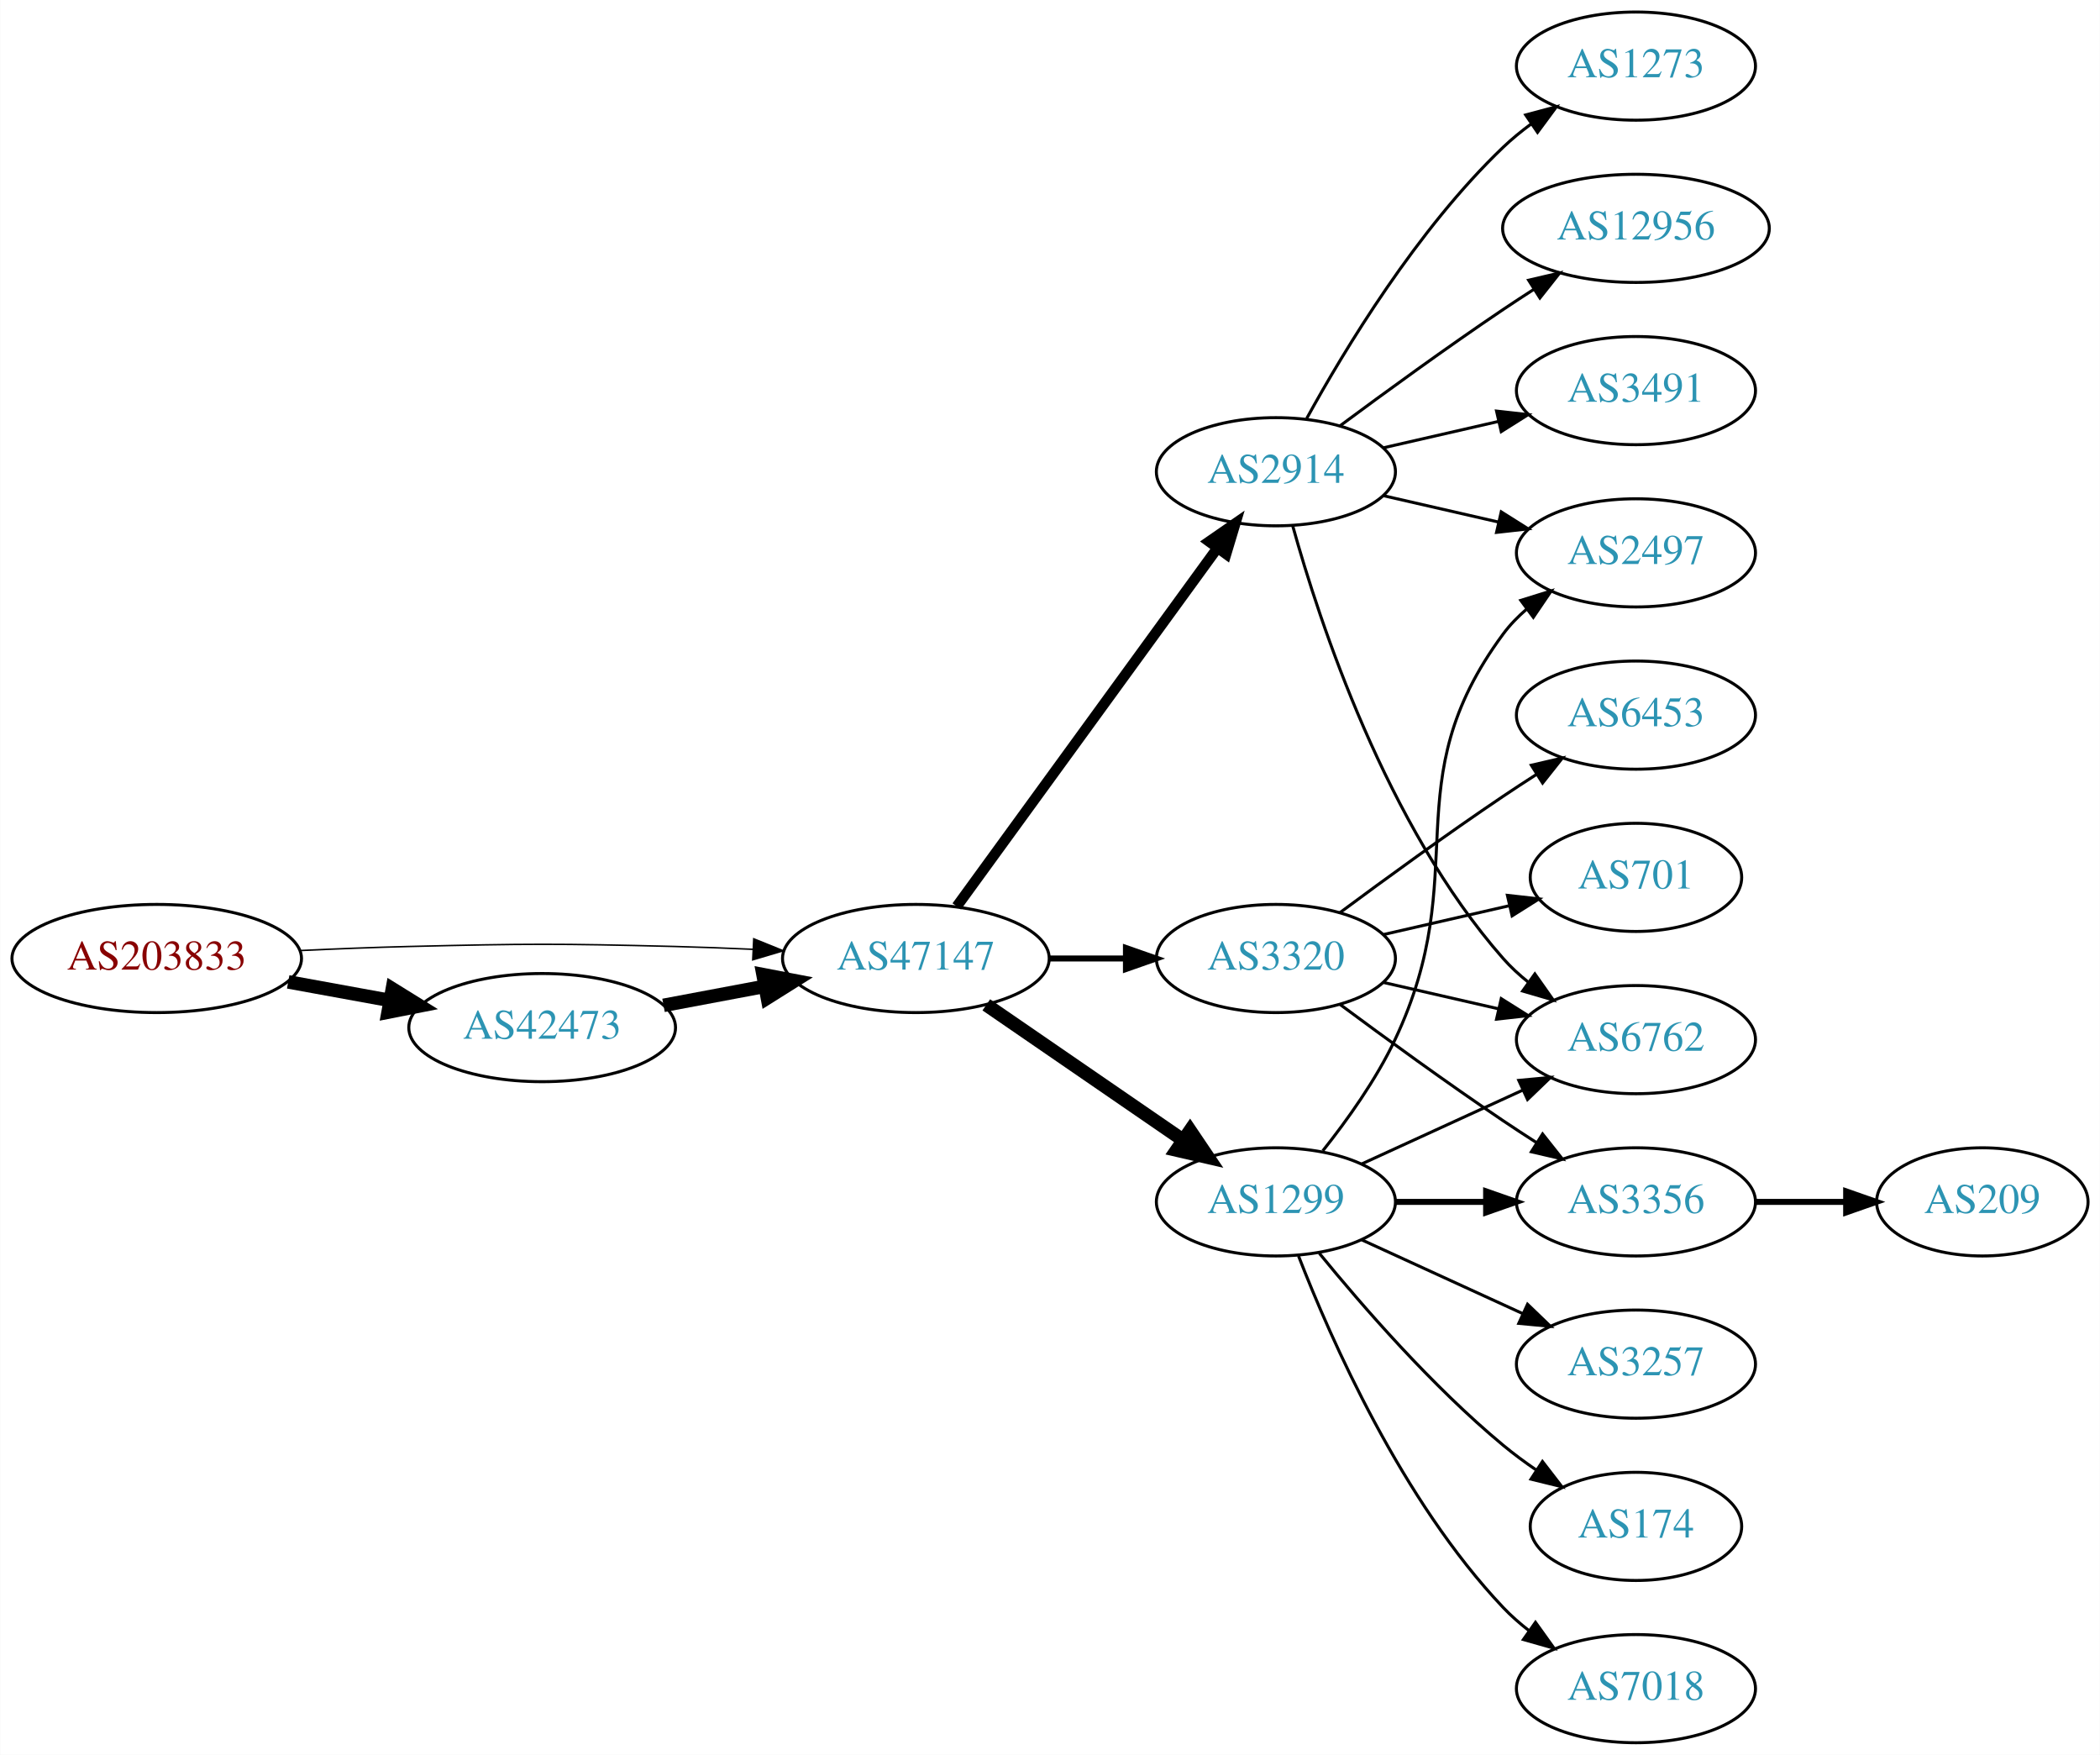
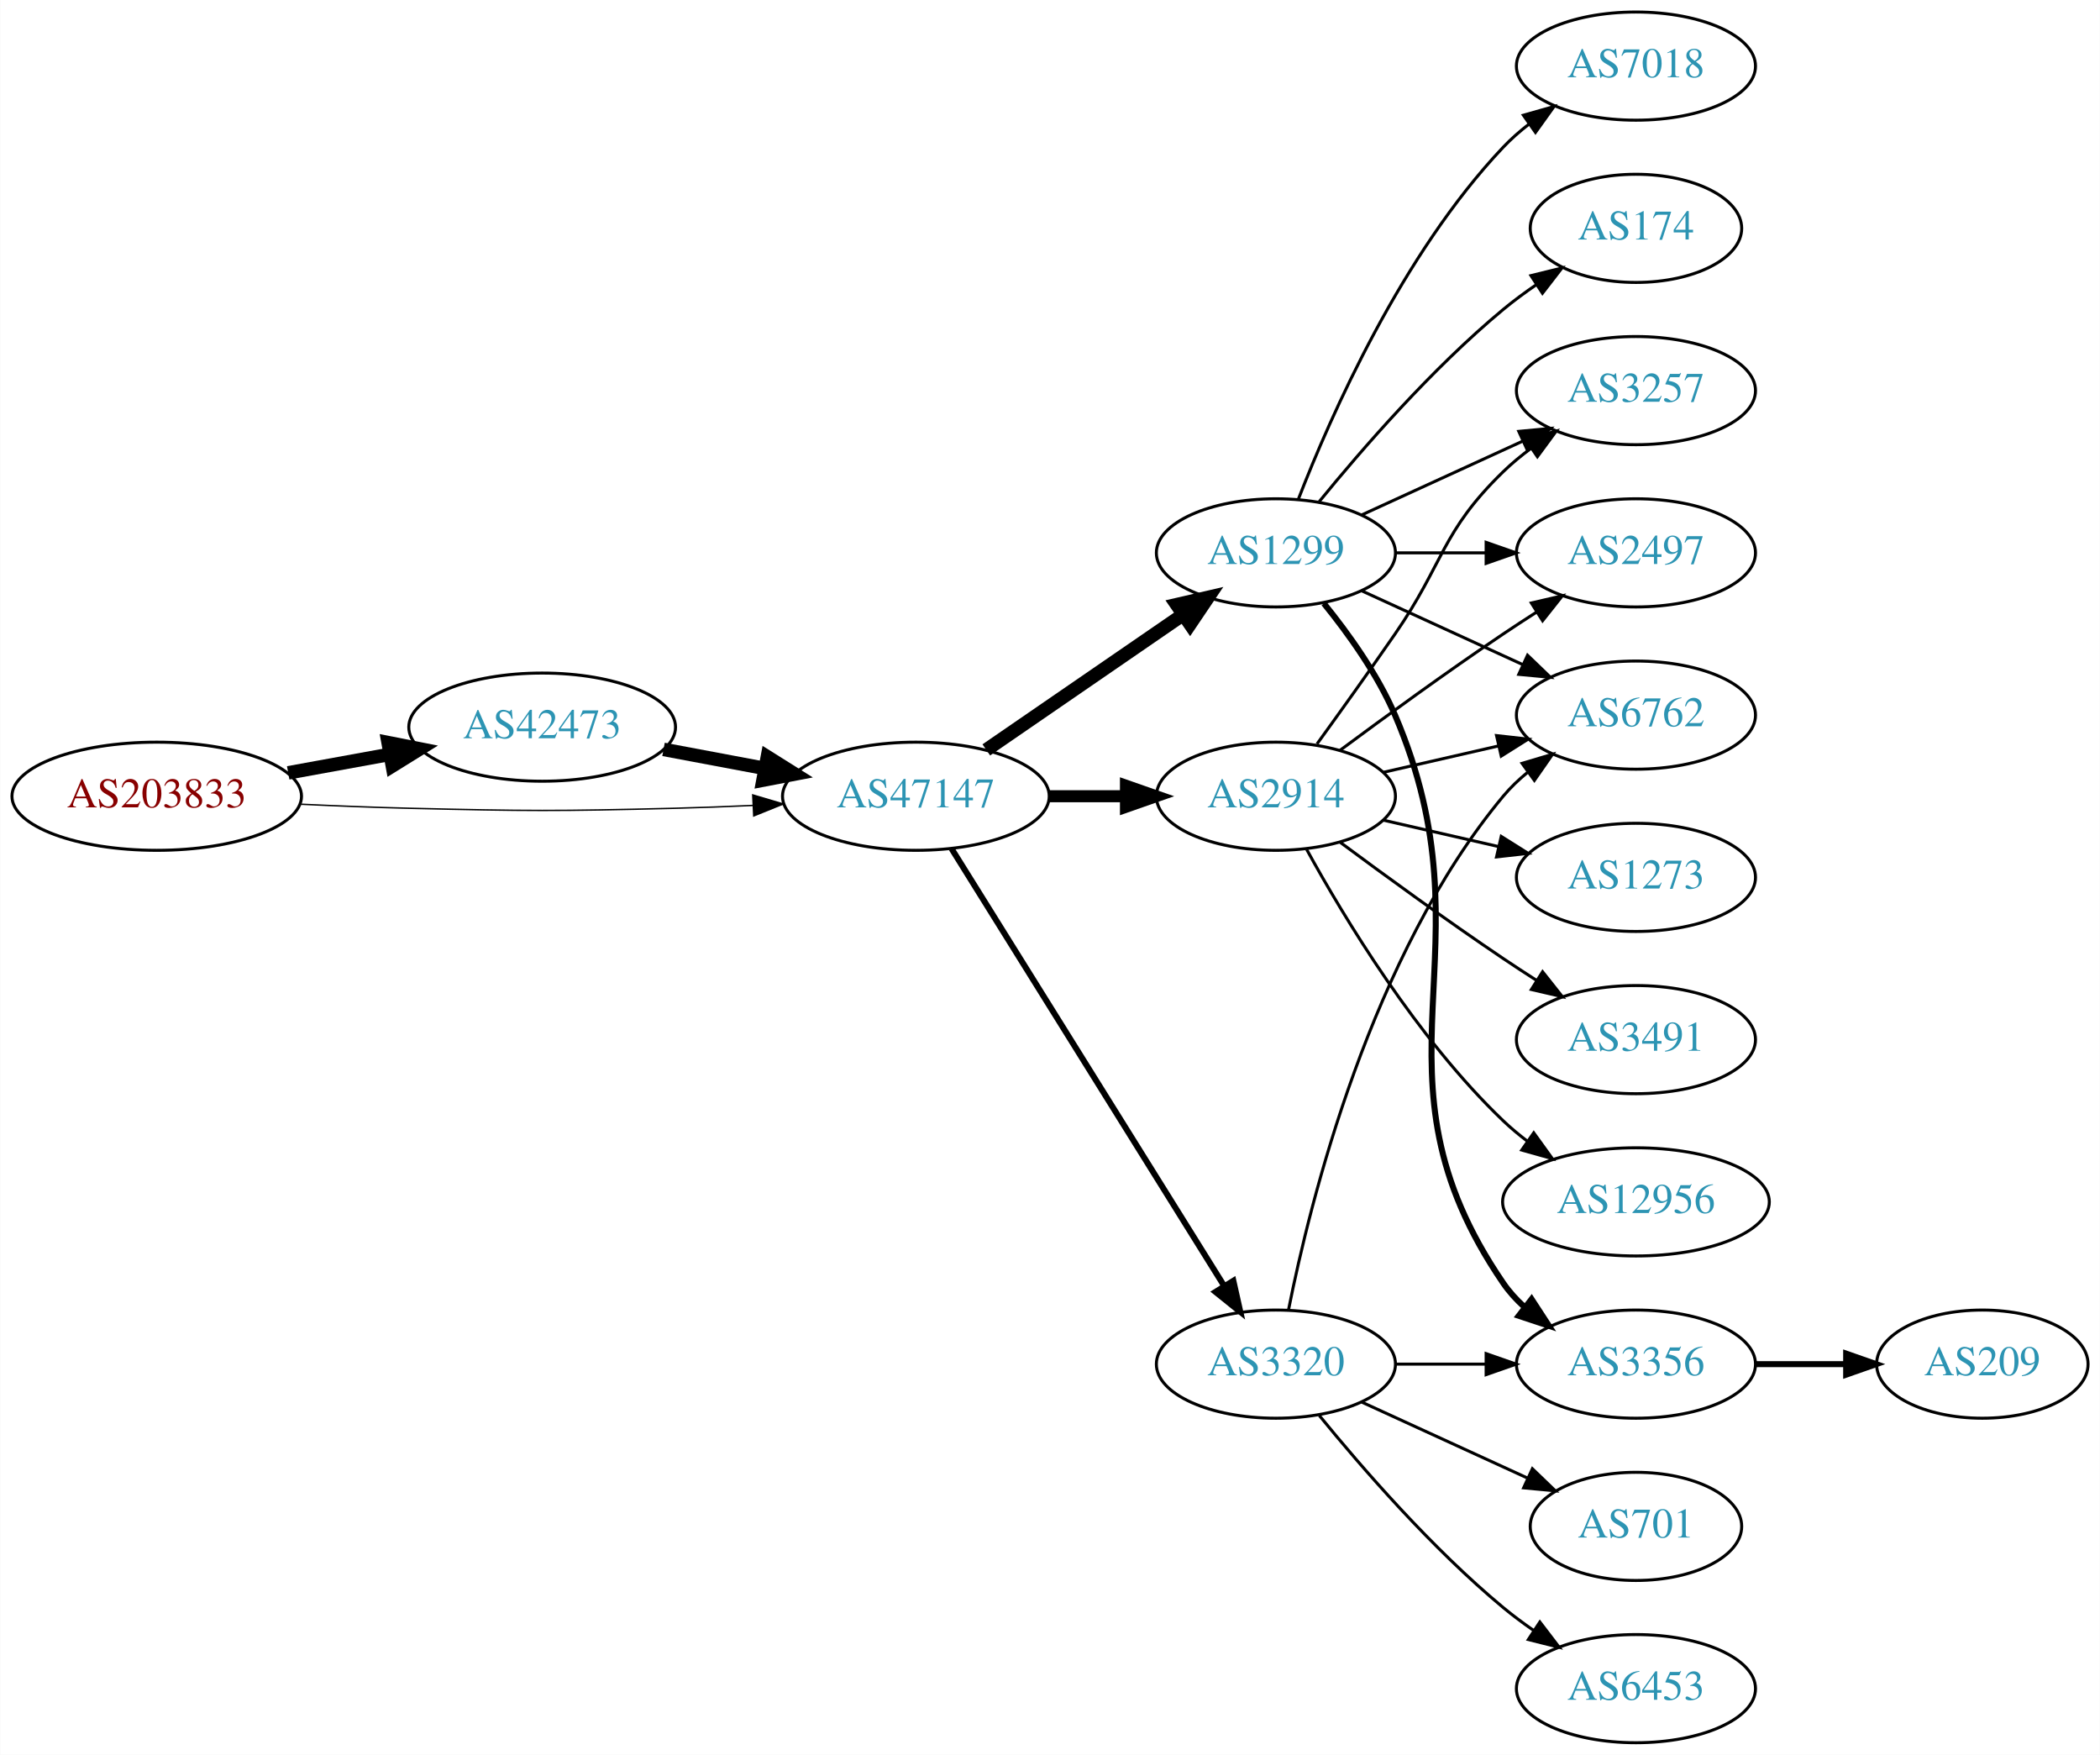
<svg xmlns="http://www.w3.org/2000/svg" xmlns:xlink="http://www.w3.org/1999/xlink" width="699pt" height="584pt" viewBox="0.00 0.00 698.85 584.00">
  <g id="graph0" class="graph" transform="scale(1 1) rotate(0) translate(4 580)">
    <polygon fill="white" stroke="none" points="-4,4 -4,-580 694.855,-580 694.855,4 -4,4" />
    <g id="node1" class="node">
      <g id="a_node1">
        <a xlink:href="/asn/203833" xlink:title="AS203833 ~ Austria [AT]">
-           <ellipse fill="#ffffff" stroke="black" cx="48.096" cy="-261" rx="48.192" ry="18" />
-           <text text-anchor="middle" x="48.096" y="-257.3" font-family="Times,serif" font-size="14.00" fill="#880000">AS203833</text>
+           <ellipse fill="#ffffff" stroke="black" cx="48.096" cy="-315" rx="48.192" ry="18" />
+           <text text-anchor="middle" x="48.096" y="-311.3" font-family="Times,serif" font-size="14.00" fill="#880000">AS203833</text>
        </a>
      </g>
    </g>
    <g id="node2" class="node">
      <g id="a_node2">
        <a xlink:href="/asn/42473" xlink:title="AS42473 ~ ANEXIA Internetdienstleistungs GmbH [AT]">
-           <ellipse fill="#ffffff" stroke="black" cx="176.388" cy="-238" rx="44.393" ry="18" />
-           <text text-anchor="middle" x="176.388" y="-234.3" font-family="Times,serif" font-size="14.00" fill="#2c94b3">AS42473</text>
+           <ellipse fill="#ffffff" stroke="black" cx="176.388" cy="-338" rx="44.393" ry="18" />
+           <text text-anchor="middle" x="176.388" y="-334.3" font-family="Times,serif" font-size="14.00" fill="#2c94b3">AS42473</text>
        </a>
      </g>
    </g>
    <g id="edge1" class="edge">
-       <path fill="none" stroke="black" stroke-width="4.5" d="M91.852,-253.213C102.7,-251.238 114.448,-249.098 125.611,-247.065" />
-       <polygon fill="black" stroke="black" stroke-width="4.5" points="126.523,-250.901 135.656,-245.236 125.112,-243.154 126.523,-250.901" />
+       <path fill="none" stroke="black" stroke-width="4.5" d="M91.852,-322.787C102.7,-324.762 114.448,-326.902 125.611,-328.935" />
+       <polygon fill="black" stroke="black" stroke-width="4.5" points="125.112,-332.846 135.656,-330.764 126.523,-325.099 125.112,-332.846" />
    </g>
    <g id="node3" class="node">
      <g id="a_node3">
        <a xlink:href="/asn/47147" xlink:title="AS47147 ~ ANEXIA Internetdienstleistungs GmbH [AT]">
-           <ellipse fill="#ffffff" stroke="black" cx="300.78" cy="-261" rx="44.393" ry="18" />
-           <text text-anchor="middle" x="300.78" y="-257.3" font-family="Times,serif" font-size="14.00" fill="#2c94b3">AS47147</text>
+           <ellipse fill="#ffffff" stroke="black" cx="300.78" cy="-315" rx="44.393" ry="18" />
+           <text text-anchor="middle" x="300.78" y="-311.3" font-family="Times,serif" font-size="14.00" fill="#2c94b3">AS47147</text>
        </a>
      </g>
    </g>
    <g id="edge2" class="edge">
-       <path fill="none" stroke="black" stroke-width="0.5" d="M96.103,-263.658C107.883,-264.215 120.496,-264.719 132.191,-265 171.466,-265.945 181.311,-265.991 220.584,-265 228.992,-264.788 237.897,-264.449 246.583,-264.056" />
-       <polygon fill="black" stroke="black" stroke-width="0.5" points="246.816,-267.549 256.637,-263.575 246.481,-260.557 246.816,-267.549" />
+       <path fill="none" stroke="black" stroke-width="0.474" d="M96.103,-312.342C107.883,-311.785 120.496,-311.281 132.191,-311 171.466,-310.055 181.311,-310.009 220.584,-311 228.992,-311.212 237.897,-311.551 246.583,-311.944" />
+       <polygon fill="black" stroke="black" stroke-width="0.474" points="246.481,-315.443 256.637,-312.425 246.816,-308.451 246.481,-315.443" />
    </g>
    <g id="edge3" class="edge">
-       <path fill="none" stroke="black" stroke-width="4.5" d="M216.787,-245.404C227.487,-247.415 239.211,-249.618 250.388,-251.718" />
-       <polygon fill="black" stroke="black" stroke-width="4.5" points="249.899,-255.633 260.454,-253.61 251.353,-247.893 249.899,-255.633" />
+       <path fill="none" stroke="black" stroke-width="4.5" d="M216.787,-330.596C227.487,-328.585 239.211,-326.382 250.388,-324.282" />
+       <polygon fill="black" stroke="black" stroke-width="4.5" points="251.353,-328.107 260.454,-322.39 249.899,-320.367 251.353,-328.107" />
    </g>
    <g id="node4" class="node">
      <g id="a_node4">
        <a xlink:href="/asn/1299" xlink:title="AS1299 ~ Telia Carrier [EU]">
-           <ellipse fill="#ffffff" stroke="black" cx="420.622" cy="-180" rx="39.794" ry="18" />
-           <text text-anchor="middle" x="420.622" y="-176.3" font-family="Times,serif" font-size="14.00" fill="#2c94b3">AS1299</text>
+           <ellipse fill="#ffffff" stroke="black" cx="420.622" cy="-396" rx="39.794" ry="18" />
+           <text text-anchor="middle" x="420.622" y="-392.3" font-family="Times,serif" font-size="14.00" fill="#2c94b3">AS1299</text>
        </a>
      </g>
    </g>
    <g id="edge4" class="edge">
-       <path fill="none" stroke="black" stroke-width="4.5" d="M324.222,-245.574C342.804,-232.802 369.365,-214.545 389.744,-200.537" />
-       <polygon fill="black" stroke="black" stroke-width="4.5" points="392.048,-203.731 398.058,-194.822 387.587,-197.242 392.048,-203.731" />
+       <path fill="none" stroke="black" stroke-width="4.5" d="M324.222,-330.426C342.804,-343.198 369.365,-361.455 389.744,-375.463" />
+       <polygon fill="black" stroke="black" stroke-width="4.5" points="387.587,-378.758 398.058,-381.178 392.048,-372.269 387.587,-378.758" />
    </g>
    <g id="node5" class="node">
      <g id="a_node5">
-         <a xlink:href="/asn/3320" xlink:title="AS3320 ~ DTAG [DE]">
-           <ellipse fill="#ffffff" stroke="black" cx="420.622" cy="-261" rx="39.794" ry="18" />
-           <text text-anchor="middle" x="420.622" y="-257.3" font-family="Times,serif" font-size="14.00" fill="#2c94b3">AS3320</text>
+         <a xlink:href="/asn/2914" xlink:title="AS2914 ~ NTT America, Inc. [US]">
+           <ellipse fill="#ffffff" stroke="black" cx="420.622" cy="-315" rx="39.794" ry="18" />
+           <text text-anchor="middle" x="420.622" y="-311.3" font-family="Times,serif" font-size="14.00" fill="#2c94b3">AS2914</text>
        </a>
      </g>
    </g>
    <g id="edge5" class="edge">
-       <path fill="none" stroke="black" stroke-width="2" d="M344.991,-261C353.303,-261 362.066,-261 370.548,-261" />
-       <polygon fill="black" stroke="black" stroke-width="2" points="370.707,-264.5 380.707,-261 370.707,-257.5 370.707,-264.5" />
+       <path fill="none" stroke="black" stroke-width="4" d="M344.991,-315C353.303,-315 362.066,-315 370.548,-315" />
+       <polygon fill="black" stroke="black" stroke-width="4" points="370.707,-318.5 380.707,-315 370.707,-311.5 370.707,-318.5" />
    </g>
    <g id="node6" class="node">
      <g id="a_node6">
-         <a xlink:href="/asn/2914" xlink:title="AS2914 ~ NTT America, Inc. [US]">
-           <ellipse fill="#ffffff" stroke="black" cx="420.622" cy="-423" rx="39.794" ry="18" />
-           <text text-anchor="middle" x="420.622" y="-419.3" font-family="Times,serif" font-size="14.00" fill="#2c94b3">AS2914</text>
+         <a xlink:href="/asn/3320" xlink:title="AS3320 ~ DTAG [DE]">
+           <ellipse fill="#ffffff" stroke="black" cx="420.622" cy="-126" rx="39.794" ry="18" />
+           <text text-anchor="middle" x="420.622" y="-122.3" font-family="Times,serif" font-size="14.00" fill="#2c94b3">AS3320</text>
        </a>
      </g>
    </g>
    <g id="edge6" class="edge">
-       <path fill="none" stroke="black" stroke-width="3.5" d="M314.391,-278.337C335.212,-306.96 376.874,-364.233 401.063,-397.486" />
-       <polygon fill="black" stroke="black" stroke-width="3.5" points="398.389,-399.76 407.102,-405.788 404.05,-395.642 398.389,-399.76" />
+       <path fill="none" stroke="black" stroke-width="2" d="M312.655,-297.558C333.438,-264.225 378.899,-191.314 403.327,-152.134" />
+       <polygon fill="black" stroke="black" stroke-width="2" points="406.453,-153.737 408.773,-143.4 400.513,-150.034 406.453,-153.737" />
    </g>
    <g id="node7" class="node">
      <g id="a_node7">
-         <a xlink:href="/asn/3356" xlink:title="AS3356 ~ Level 3 Parent, LLC [US]">
-           <ellipse fill="#ffffff" stroke="black" cx="540.465" cy="-180" rx="39.794" ry="18" />
-           <text text-anchor="middle" x="540.465" y="-176.3" font-family="Times,serif" font-size="14.00" fill="#2c94b3">AS3356</text>
-         </a>
-       </g>
-     </g>
-     <g id="edge7" class="edge">
-       <path fill="none" stroke="black" stroke-width="2" d="M460.535,-180C470.088,-180 480.438,-180 490.401,-180" />
-       <polygon fill="black" stroke="black" stroke-width="2" points="490.593,-183.5 500.593,-180 490.593,-176.5 490.593,-183.5" />
-     </g>
-     <g id="node8" class="node">
-       <g id="a_node8">
-         <a xlink:href="/asn/6762" xlink:title="AS6762 ~ TELECOM ITALIA SPARKLE S.p.A. [IT]">
-           <ellipse fill="#ffffff" stroke="black" cx="540.465" cy="-234" rx="39.794" ry="18" />
-           <text text-anchor="middle" x="540.465" y="-230.3" font-family="Times,serif" font-size="14.00" fill="#2c94b3">AS6762</text>
-         </a>
-       </g>
-     </g>
-     <g id="edge8" class="edge">
-       <path fill="none" stroke="black" d="M449.251,-192.661C465.208,-199.973 485.479,-209.261 502.761,-217.181" />
-       <polygon fill="black" stroke="black" points="501.46,-220.435 512.009,-221.419 504.376,-214.071 501.46,-220.435" />
-     </g>
-     <g id="node9" class="node">
-       <g id="a_node9">
-         <a xlink:href="/asn/3257" xlink:title="AS3257 ~ GTT [DE]">
-           <ellipse fill="#ffffff" stroke="black" cx="540.465" cy="-126" rx="39.794" ry="18" />
-           <text text-anchor="middle" x="540.465" y="-122.3" font-family="Times,serif" font-size="14.00" fill="#2c94b3">AS3257</text>
-         </a>
-       </g>
-     </g>
-     <g id="edge9" class="edge">
-       <path fill="none" stroke="black" d="M449.251,-167.339C465.208,-160.027 485.479,-150.739 502.761,-142.819" />
-       <polygon fill="black" stroke="black" points="504.376,-145.929 512.009,-138.581 501.46,-139.565 504.376,-145.929" />
-     </g>
-     <g id="node10" class="node">
-       <g id="a_node10">
        <a xlink:href="/asn/2497" xlink:title="AS2497 ~ Internet Initiative Japan Inc. [JP]">
          <ellipse fill="#ffffff" stroke="black" cx="540.465" cy="-396" rx="39.794" ry="18" />
          <text text-anchor="middle" x="540.465" y="-392.3" font-family="Times,serif" font-size="14.00" fill="#2c94b3">AS2497</text>
        </a>
      </g>
    </g>
+     <g id="edge7" class="edge">
+       <path fill="none" stroke="black" d="M460.535,-396C470.088,-396 480.438,-396 490.401,-396" />
+       <polygon fill="black" stroke="black" points="490.593,-399.5 500.593,-396 490.593,-392.5 490.593,-399.5" />
+     </g>
+     <g id="node8" class="node">
+       <g id="a_node8">
+         <a xlink:href="/asn/174" xlink:title="AS174 ~ Cogent Communications [US]">
+           <ellipse fill="#ffffff" stroke="black" cx="540.465" cy="-504" rx="35.194" ry="18" />
+           <text text-anchor="middle" x="540.465" y="-500.3" font-family="Times,serif" font-size="14.00" fill="#2c94b3">AS174</text>
+         </a>
+       </g>
+     </g>
+     <g id="edge8" class="edge">
+       <path fill="none" stroke="black" d="M435.041,-413.065C449.156,-430.375 472.571,-457.345 496.269,-477 499.732,-479.872 503.524,-482.669 507.379,-485.308" />
+       <polygon fill="black" stroke="black" points="505.521,-488.275 515.812,-490.797 509.34,-482.408 505.521,-488.275" />
+     </g>
+     <g id="node9" class="node">
+       <g id="a_node9">
+         <a xlink:href="/asn/3356" xlink:title="AS3356 ~ Level 3 Parent, LLC [US]">
+           <ellipse fill="#ffffff" stroke="black" cx="540.465" cy="-126" rx="39.794" ry="18" />
+           <text text-anchor="middle" x="540.465" y="-122.3" font-family="Times,serif" font-size="14.00" fill="#2c94b3">AS3356</text>
+         </a>
+       </g>
+     </g>
+     <g id="edge9" class="edge">
+       <path fill="none" stroke="black" stroke-width="2" d="M436.588,-379.173C444.797,-369.065 454.459,-355.565 460.269,-342 493.937,-263.397 447.973,-223.566 496.269,-153 498.217,-150.154 500.574,-147.548 503.17,-145.176" />
+       <polygon fill="black" stroke="black" stroke-width="2" points="505.722,-147.628 511.506,-138.751 501.449,-142.083 505.722,-147.628" />
+     </g>
+     <g id="node10" class="node">
+       <g id="a_node10">
+         <a xlink:href="/asn/3257" xlink:title="AS3257 ~ GTT [DE]">
+           <ellipse fill="#ffffff" stroke="black" cx="540.465" cy="-450" rx="39.794" ry="18" />
+           <text text-anchor="middle" x="540.465" y="-446.3" font-family="Times,serif" font-size="14.00" fill="#2c94b3">AS3257</text>
+         </a>
+       </g>
+     </g>
    <g id="edge10" class="edge">
-       <path fill="none" stroke="black" d="M436.223,-196.991C444.31,-207.155 453.972,-220.655 460.269,-234 486.768,-290.159 459.365,-319.059 496.269,-369 498.502,-372.023 501.185,-374.786 504.106,-377.293" />
-       <polygon fill="black" stroke="black" points="502.132,-380.186 512.249,-383.331 506.301,-374.563 502.132,-380.186" />
+       <path fill="none" stroke="black" d="M449.251,-408.661C465.208,-415.973 485.479,-425.261 502.761,-433.181" />
+       <polygon fill="black" stroke="black" points="501.46,-436.435 512.009,-437.419 504.376,-430.071 501.46,-436.435" />
    </g>
    <g id="node11" class="node">
      <g id="a_node11">
-         <a xlink:href="/asn/174" xlink:title="AS174 ~ Cogent Communications [US]">
-           <ellipse fill="#ffffff" stroke="black" cx="540.465" cy="-72" rx="35.194" ry="18" />
-           <text text-anchor="middle" x="540.465" y="-68.3" font-family="Times,serif" font-size="14.00" fill="#2c94b3">AS174</text>
+         <a xlink:href="/asn/6762" xlink:title="AS6762 ~ TELECOM ITALIA SPARKLE S.p.A. [IT]">
+           <ellipse fill="#ffffff" stroke="black" cx="540.465" cy="-342" rx="39.794" ry="18" />
+           <text text-anchor="middle" x="540.465" y="-338.3" font-family="Times,serif" font-size="14.00" fill="#2c94b3">AS6762</text>
        </a>
      </g>
    </g>
    <g id="edge11" class="edge">
-       <path fill="none" stroke="black" d="M435.041,-162.935C449.156,-145.625 472.571,-118.655 496.269,-99 499.732,-96.128 503.524,-93.331 507.379,-90.692" />
-       <polygon fill="black" stroke="black" points="509.34,-93.592 515.812,-85.203 505.521,-87.725 509.34,-93.592" />
+       <path fill="none" stroke="black" d="M449.251,-383.339C465.208,-376.027 485.479,-366.739 502.761,-358.819" />
+       <polygon fill="black" stroke="black" points="504.376,-361.929 512.009,-354.581 501.46,-355.565 504.376,-361.929" />
    </g>
    <g id="node12" class="node">
      <g id="a_node12">
        <a xlink:href="/asn/7018" xlink:title="AS7018 ~ AT&amp;T Services, Inc. [US]">
-           <ellipse fill="#ffffff" stroke="black" cx="540.465" cy="-18" rx="39.794" ry="18" />
-           <text text-anchor="middle" x="540.465" y="-14.3" font-family="Times,serif" font-size="14.00" fill="#2c94b3">AS7018</text>
+           <ellipse fill="#ffffff" stroke="black" cx="540.465" cy="-558" rx="39.794" ry="18" />
+           <text text-anchor="middle" x="540.465" y="-554.3" font-family="Times,serif" font-size="14.00" fill="#2c94b3">AS7018</text>
        </a>
      </g>
    </g>
    <g id="edge12" class="edge">
-       <path fill="none" stroke="black" d="M428.145,-162.006C438.896,-134.272 462.553,-80.571 496.269,-45 498.854,-42.272 501.772,-39.706 504.84,-37.323" />
-       <polygon fill="black" stroke="black" points="507.019,-40.069 513.189,-31.457 502.994,-34.342 507.019,-40.069" />
-     </g>
-     <g id="edge14" class="edge">
-       <path fill="none" stroke="black" d="M441.953,-245.723C456.815,-234.696 477.559,-219.593 496.269,-207 499.818,-204.611 503.568,-202.161 507.317,-199.758" />
-       <polygon fill="black" stroke="black" points="509.385,-202.591 515.965,-194.288 505.643,-196.675 509.385,-202.591" />
+       <path fill="none" stroke="black" d="M428.145,-413.994C438.896,-441.728 462.553,-495.429 496.269,-531 498.854,-533.728 501.772,-536.294 504.84,-538.677" />
+       <polygon fill="black" stroke="black" points="502.994,-541.658 513.189,-544.543 507.019,-535.93 502.994,-541.658" />
    </g>
    <g id="edge15" class="edge">
-       <path fill="none" stroke="black" d="M456.342,-253.045C468.341,-250.296 481.962,-247.175 494.655,-244.267" />
-       <polygon fill="black" stroke="black" points="495.621,-247.636 504.586,-241.991 494.057,-240.813 495.621,-247.636" />
+       <path fill="none" stroke="black" d="M441.953,-330.277C456.815,-341.304 477.559,-356.407 496.269,-369 499.818,-371.389 503.568,-373.839 507.317,-376.242" />
+       <polygon fill="black" stroke="black" points="505.643,-379.325 515.965,-381.712 509.385,-373.409 505.643,-379.325" />
+     </g>
+     <g id="edge18" class="edge">
+       <path fill="none" stroke="black" d="M434.302,-332.406C441.917,-342.937 451.75,-356.67 460.269,-369 476.665,-392.731 475.575,-402.906 496.269,-423 499.114,-425.763 502.288,-428.386 505.588,-430.834" />
+       <polygon fill="black" stroke="black" points="503.704,-433.786 513.936,-436.538 507.653,-428.006 503.704,-433.786" />
+     </g>
+     <g id="edge16" class="edge">
+       <path fill="none" stroke="black" d="M456.342,-322.955C468.341,-325.704 481.962,-328.825 494.655,-331.733" />
+       <polygon fill="black" stroke="black" points="494.057,-335.187 504.586,-334.009 495.621,-328.364 494.057,-335.187" />
    </g>
    <g id="node13" class="node">
      <g id="a_node13">
-         <a xlink:href="/asn/6453" xlink:title="AS6453 ~ TATA COMMUNICATIONS (AMERICA) INC [US]">
-           <ellipse fill="#ffffff" stroke="black" cx="540.465" cy="-342" rx="39.794" ry="18" />
-           <text text-anchor="middle" x="540.465" y="-338.3" font-family="Times,serif" font-size="14.00" fill="#2c94b3">AS6453</text>
+         <a xlink:href="/asn/12956" xlink:title="AS12956 ~ TELXIUS [ES]">
+           <ellipse fill="#ffffff" stroke="black" cx="540.465" cy="-180" rx="44.393" ry="18" />
+           <text text-anchor="middle" x="540.465" y="-176.3" font-family="Times,serif" font-size="14.00" fill="#2c94b3">AS12956</text>
        </a>
      </g>
    </g>
    <g id="edge13" class="edge">
-       <path fill="none" stroke="black" d="M441.953,-276.277C456.815,-287.304 477.559,-302.407 496.269,-315 499.818,-317.389 503.568,-319.839 507.317,-322.242" />
-       <polygon fill="black" stroke="black" points="505.643,-325.325 515.965,-327.712 509.385,-319.409 505.643,-325.325" />
+       <path fill="none" stroke="black" d="M430.864,-297.287C443.409,-274.439 467.586,-234.389 496.269,-207 498.775,-204.607 501.526,-202.313 504.389,-200.145" />
+       <polygon fill="black" stroke="black" points="506.44,-202.982 512.639,-194.39 502.435,-197.241 506.44,-202.982" />
    </g>
    <g id="node14" class="node">
      <g id="a_node14">
-         <a xlink:href="/asn/701" xlink:title="AS701 ~ UUNET [US]">
-           <ellipse fill="#ffffff" stroke="black" cx="540.465" cy="-288" rx="35.194" ry="18" />
-           <text text-anchor="middle" x="540.465" y="-284.3" font-family="Times,serif" font-size="14.00" fill="#2c94b3">AS701</text>
-         </a>
-       </g>
-     </g>
-     <g id="edge16" class="edge">
-       <path fill="none" stroke="black" d="M456.342,-268.955C469.434,-271.955 484.456,-275.396 498.097,-278.522" />
-       <polygon fill="black" stroke="black" points="497.675,-282.016 508.204,-280.838 499.238,-275.193 497.675,-282.016" />
-     </g>
-     <g id="edge22" class="edge">
-       <path fill="none" stroke="black" d="M426.195,-405.054C435.101,-373.005 457.385,-305.158 496.269,-261 498.753,-258.179 501.602,-255.551 504.628,-253.129" />
-       <polygon fill="black" stroke="black" points="506.814,-255.869 512.917,-247.209 502.745,-250.172 506.814,-255.869" />
+         <a xlink:href="/asn/1273" xlink:title="AS1273 ~ Vodafone Group PLC [EU]">
+           <ellipse fill="#ffffff" stroke="black" cx="540.465" cy="-288" rx="39.794" ry="18" />
+           <text text-anchor="middle" x="540.465" y="-284.3" font-family="Times,serif" font-size="14.00" fill="#2c94b3">AS1273</text>
+         </a>
+       </g>
+     </g>
+     <g id="edge14" class="edge">
+       <path fill="none" stroke="black" d="M456.342,-307.045C468.341,-304.296 481.962,-301.175 494.655,-298.267" />
+       <polygon fill="black" stroke="black" points="495.621,-301.636 504.586,-295.991 494.057,-294.813 495.621,-301.636" />
+     </g>
+     <g id="node15" class="node">
+       <g id="a_node15">
+         <a xlink:href="/asn/3491" xlink:title="AS3491 ~ PCCW Global, Inc. [US]">
+           <ellipse fill="#ffffff" stroke="black" cx="540.465" cy="-234" rx="39.794" ry="18" />
+           <text text-anchor="middle" x="540.465" y="-230.3" font-family="Times,serif" font-size="14.00" fill="#2c94b3">AS3491</text>
+         </a>
+       </g>
+     </g>
+     <g id="edge17" class="edge">
+       <path fill="none" stroke="black" d="M441.953,-299.723C456.815,-288.696 477.559,-273.593 496.269,-261 499.818,-258.611 503.568,-256.161 507.317,-253.758" />
+       <polygon fill="black" stroke="black" points="509.385,-256.591 515.965,-248.288 505.643,-250.675 509.385,-256.591" />
+     </g>
+     <g id="edge20" class="edge">
+       <path fill="none" stroke="black" d="M460.535,-126C470.088,-126 480.438,-126 490.401,-126" />
+       <polygon fill="black" stroke="black" points="490.593,-129.5 500.593,-126 490.593,-122.5 490.593,-129.5" />
    </g>
    <g id="edge21" class="edge">
-       <path fill="none" stroke="black" d="M456.342,-415.045C468.341,-412.296 481.962,-409.175 494.655,-406.267" />
-       <polygon fill="black" stroke="black" points="495.621,-409.636 504.586,-403.991 494.057,-402.813 495.621,-409.636" />
+       <path fill="none" stroke="black" d="M424.821,-144.073C431.984,-180.141 452.259,-262.125 496.269,-315 498.673,-317.889 501.47,-320.563 504.462,-323.013" />
+       <polygon fill="black" stroke="black" points="502.551,-325.95 512.705,-328.973 506.652,-320.277 502.551,-325.95" />
    </g>
    <g id="node16" class="node">
      <g id="a_node16">
-         <a xlink:href="/asn/1273" xlink:title="AS1273 ~ Vodafone Group PLC [EU]">
-           <ellipse fill="#ffffff" stroke="black" cx="540.465" cy="-558" rx="39.794" ry="18" />
-           <text text-anchor="middle" x="540.465" y="-554.3" font-family="Times,serif" font-size="14.00" fill="#2c94b3">AS1273</text>
-         </a>
-       </g>
-     </g>
-     <g id="edge18" class="edge">
-       <path fill="none" stroke="black" d="M430.864,-440.713C443.409,-463.561 467.586,-503.611 496.269,-531 499.137,-533.739 502.326,-536.347 505.635,-538.785" />
-       <polygon fill="black" stroke="black" points="503.758,-541.742 513.994,-544.477 507.698,-535.956 503.758,-541.742" />
+         <a xlink:href="/asn/6453" xlink:title="AS6453 ~ TATA COMMUNICATIONS (AMERICA) INC [US]">
+           <ellipse fill="#ffffff" stroke="black" cx="540.465" cy="-18" rx="39.794" ry="18" />
+           <text text-anchor="middle" x="540.465" y="-14.3" font-family="Times,serif" font-size="14.00" fill="#2c94b3">AS6453</text>
+         </a>
+       </g>
+     </g>
+     <g id="edge19" class="edge">
+       <path fill="none" stroke="black" d="M435.041,-108.935C449.156,-91.625 472.571,-64.655 496.269,-45 499.485,-42.332 502.986,-39.73 506.556,-37.259" />
+       <polygon fill="black" stroke="black" points="508.48,-40.183 514.912,-31.764 504.634,-34.334 508.48,-40.183" />
    </g>
    <g id="node17" class="node">
      <g id="a_node17">
-         <a xlink:href="/asn/12956" xlink:title="AS12956 ~ TELXIUS [ES]">
-           <ellipse fill="#ffffff" stroke="black" cx="540.465" cy="-504" rx="44.393" ry="18" />
-           <text text-anchor="middle" x="540.465" y="-500.3" font-family="Times,serif" font-size="14.00" fill="#2c94b3">AS12956</text>
-         </a>
-       </g>
-     </g>
-     <g id="edge19" class="edge">
-       <path fill="none" stroke="black" d="M441.953,-438.277C456.815,-449.304 477.559,-464.407 496.269,-477 499.559,-479.215 503.022,-481.482 506.496,-483.715" />
-       <polygon fill="black" stroke="black" points="504.744,-486.748 515.063,-489.148 508.492,-480.837 504.744,-486.748" />
+         <a xlink:href="/asn/701" xlink:title="AS701 ~ UUNET [US]">
+           <ellipse fill="#ffffff" stroke="black" cx="540.465" cy="-72" rx="35.194" ry="18" />
+           <text text-anchor="middle" x="540.465" y="-68.3" font-family="Times,serif" font-size="14.00" fill="#2c94b3">AS701</text>
+         </a>
+       </g>
+     </g>
+     <g id="edge22" class="edge">
+       <path fill="none" stroke="black" d="M449.251,-113.339C465.667,-105.817 486.649,-96.202 504.246,-88.139" />
+       <polygon fill="black" stroke="black" points="505.99,-91.189 513.623,-83.842 503.074,-84.826 505.99,-91.189" />
    </g>
    <g id="node18" class="node">
      <g id="a_node18">
-         <a xlink:href="/asn/3491" xlink:title="AS3491 ~ PCCW Global, Inc. [US]">
-           <ellipse fill="#ffffff" stroke="black" cx="540.465" cy="-450" rx="39.794" ry="18" />
-           <text text-anchor="middle" x="540.465" y="-446.3" font-family="Times,serif" font-size="14.00" fill="#2c94b3">AS3491</text>
-         </a>
-       </g>
-     </g>
-     <g id="edge20" class="edge">
-       <path fill="none" stroke="black" d="M456.342,-430.955C468.341,-433.704 481.962,-436.825 494.655,-439.733" />
-       <polygon fill="black" stroke="black" points="494.057,-443.187 504.586,-442.009 495.621,-436.364 494.057,-443.187" />
-     </g>
-     <g id="node15" class="node">
-       <g id="a_node15">
        <a xlink:href="/asn/209" xlink:title="AS209 ~ CenturyLink Communications, LLC [US]">
-           <ellipse fill="#ffffff" stroke="black" cx="655.758" cy="-180" rx="35.194" ry="18" />
-           <text text-anchor="middle" x="655.758" y="-176.3" font-family="Times,serif" font-size="14.00" fill="#2c94b3">AS209</text>
-         </a>
-       </g>
-     </g>
-     <g id="edge17" class="edge">
-       <path fill="none" stroke="black" stroke-width="2" d="M580.137,-180C589.842,-180 600.333,-180 610.296,-180" />
-       <polygon fill="black" stroke="black" stroke-width="2" points="610.432,-183.5 620.432,-180 610.432,-176.5 610.432,-183.5" />
+           <ellipse fill="#ffffff" stroke="black" cx="655.758" cy="-126" rx="35.194" ry="18" />
+           <text text-anchor="middle" x="655.758" y="-122.3" font-family="Times,serif" font-size="14.00" fill="#2c94b3">AS209</text>
+         </a>
+       </g>
+     </g>
+     <g id="edge23" class="edge">
+       <path fill="none" stroke="black" stroke-width="2" d="M580.137,-126C589.842,-126 600.333,-126 610.296,-126" />
+       <polygon fill="black" stroke="black" stroke-width="2" points="610.432,-129.5 620.432,-126 610.432,-122.5 610.432,-129.5" />
    </g>
  </g>
</svg>
